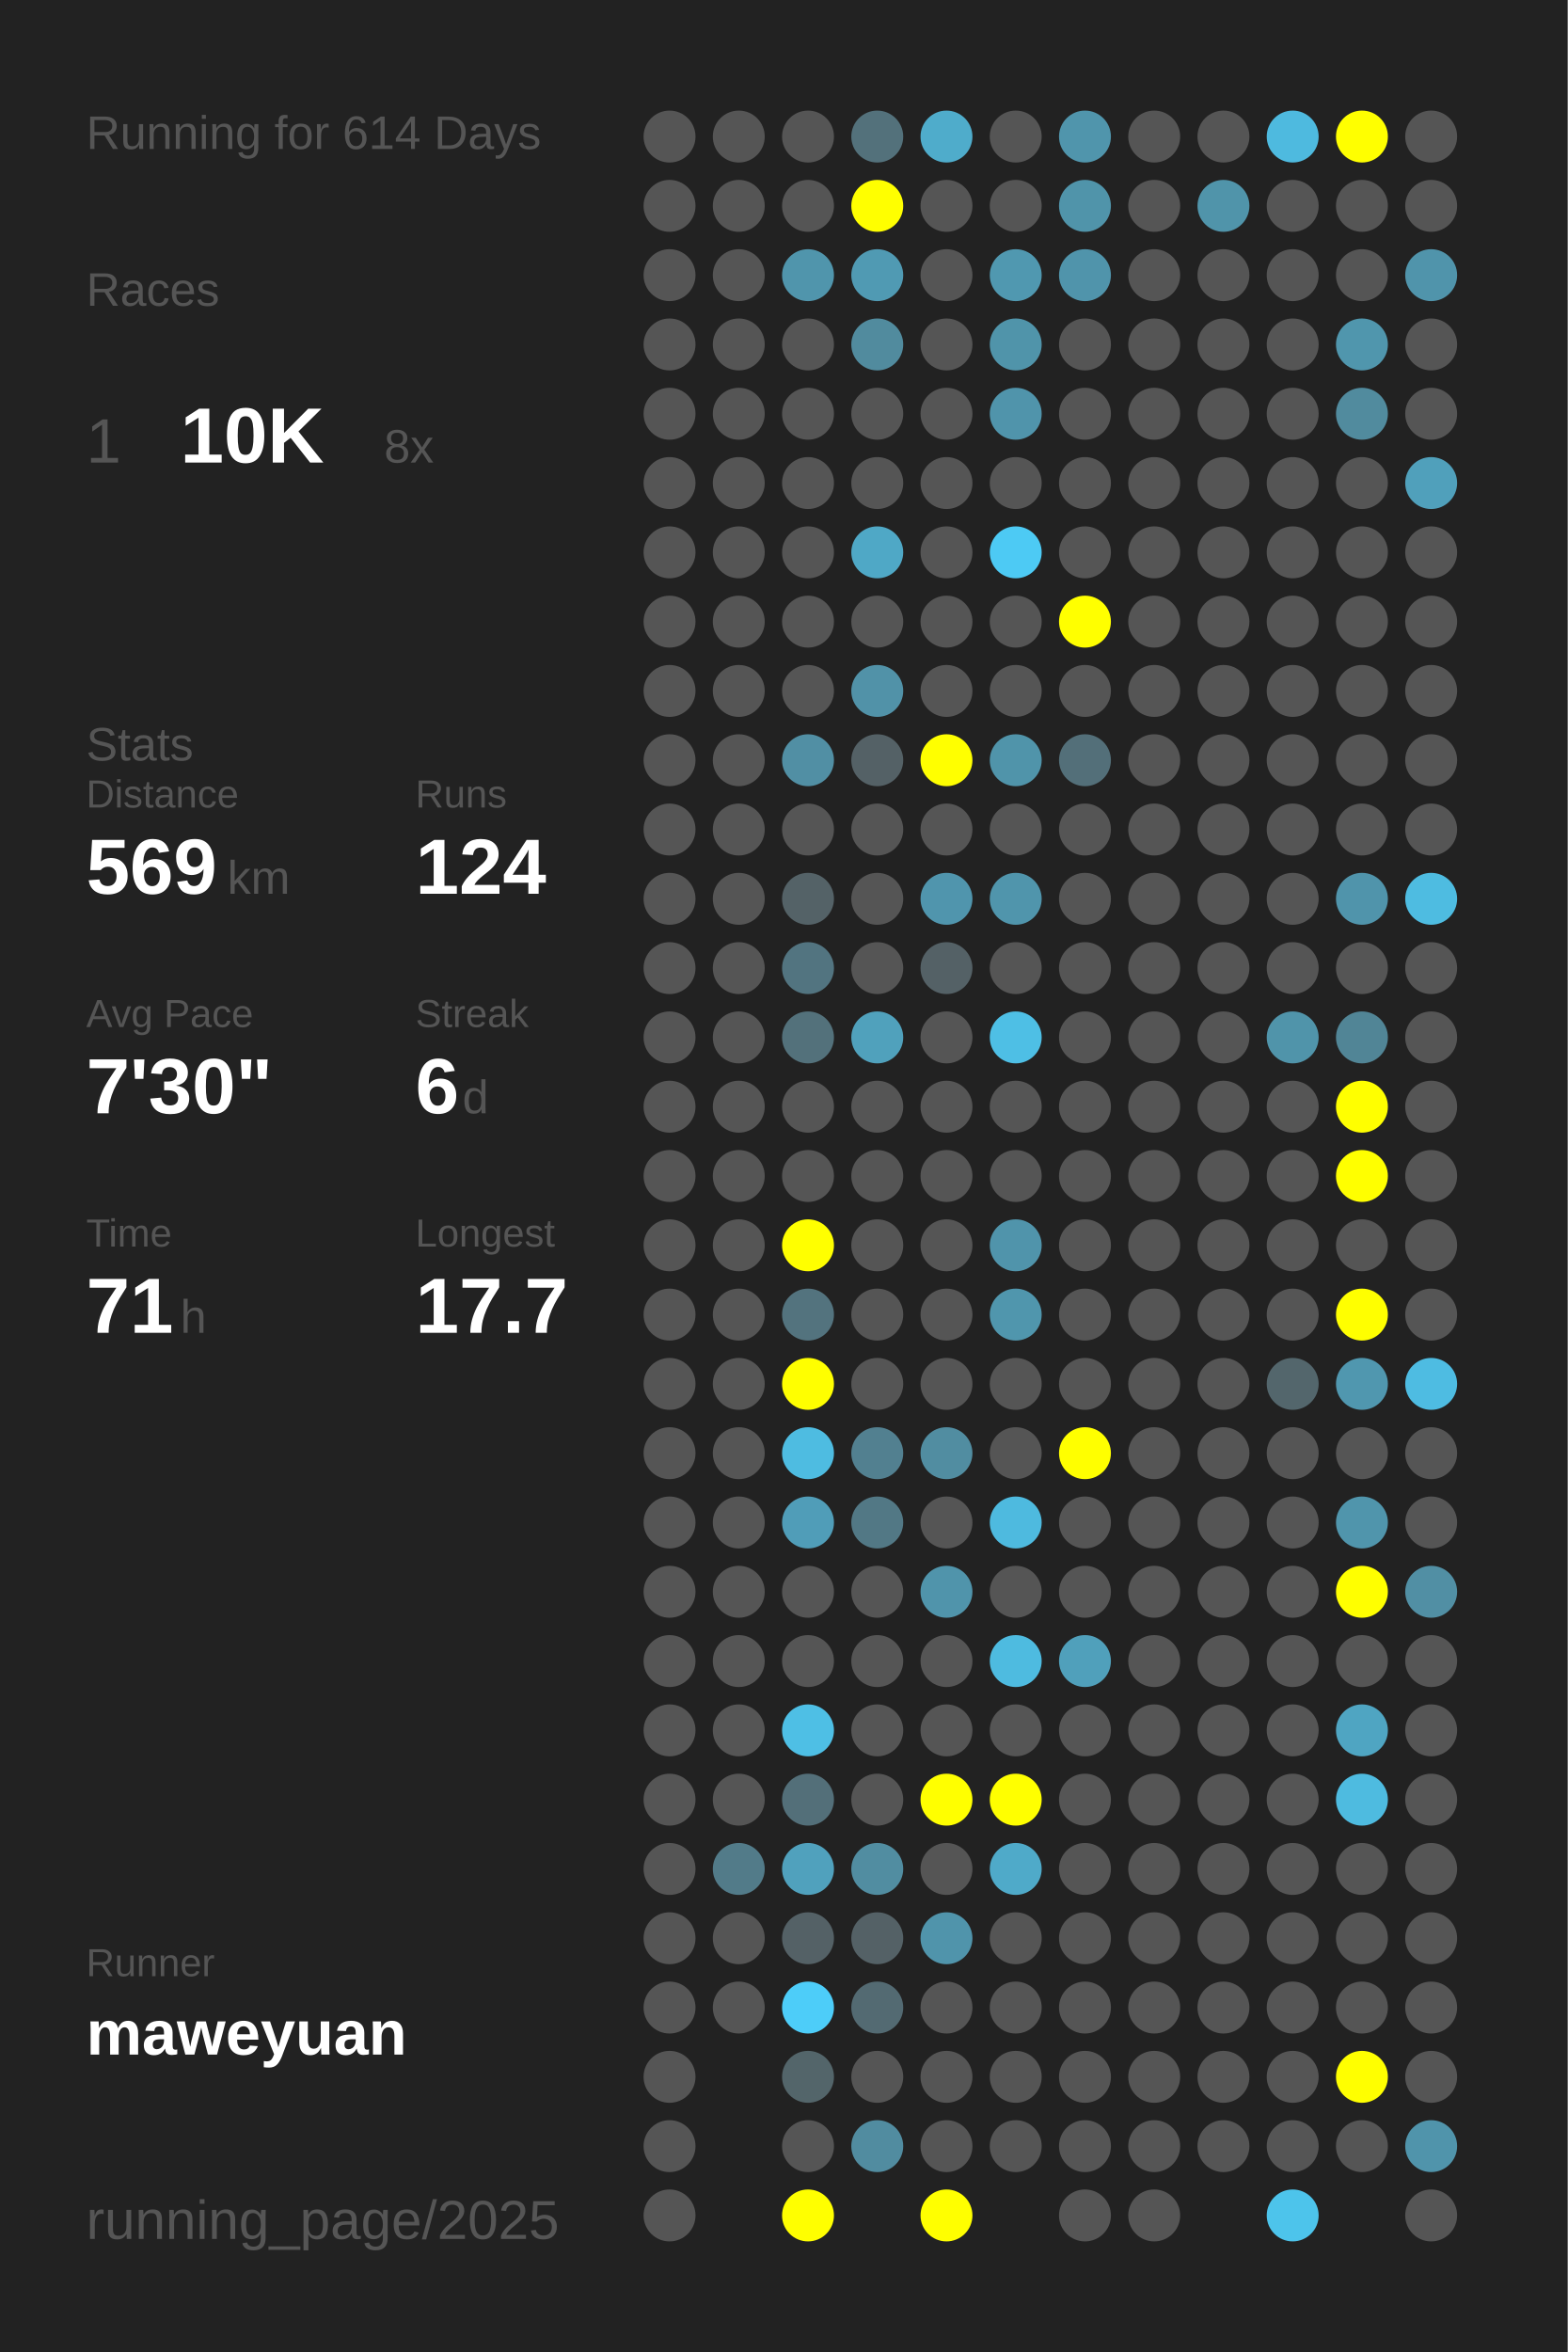
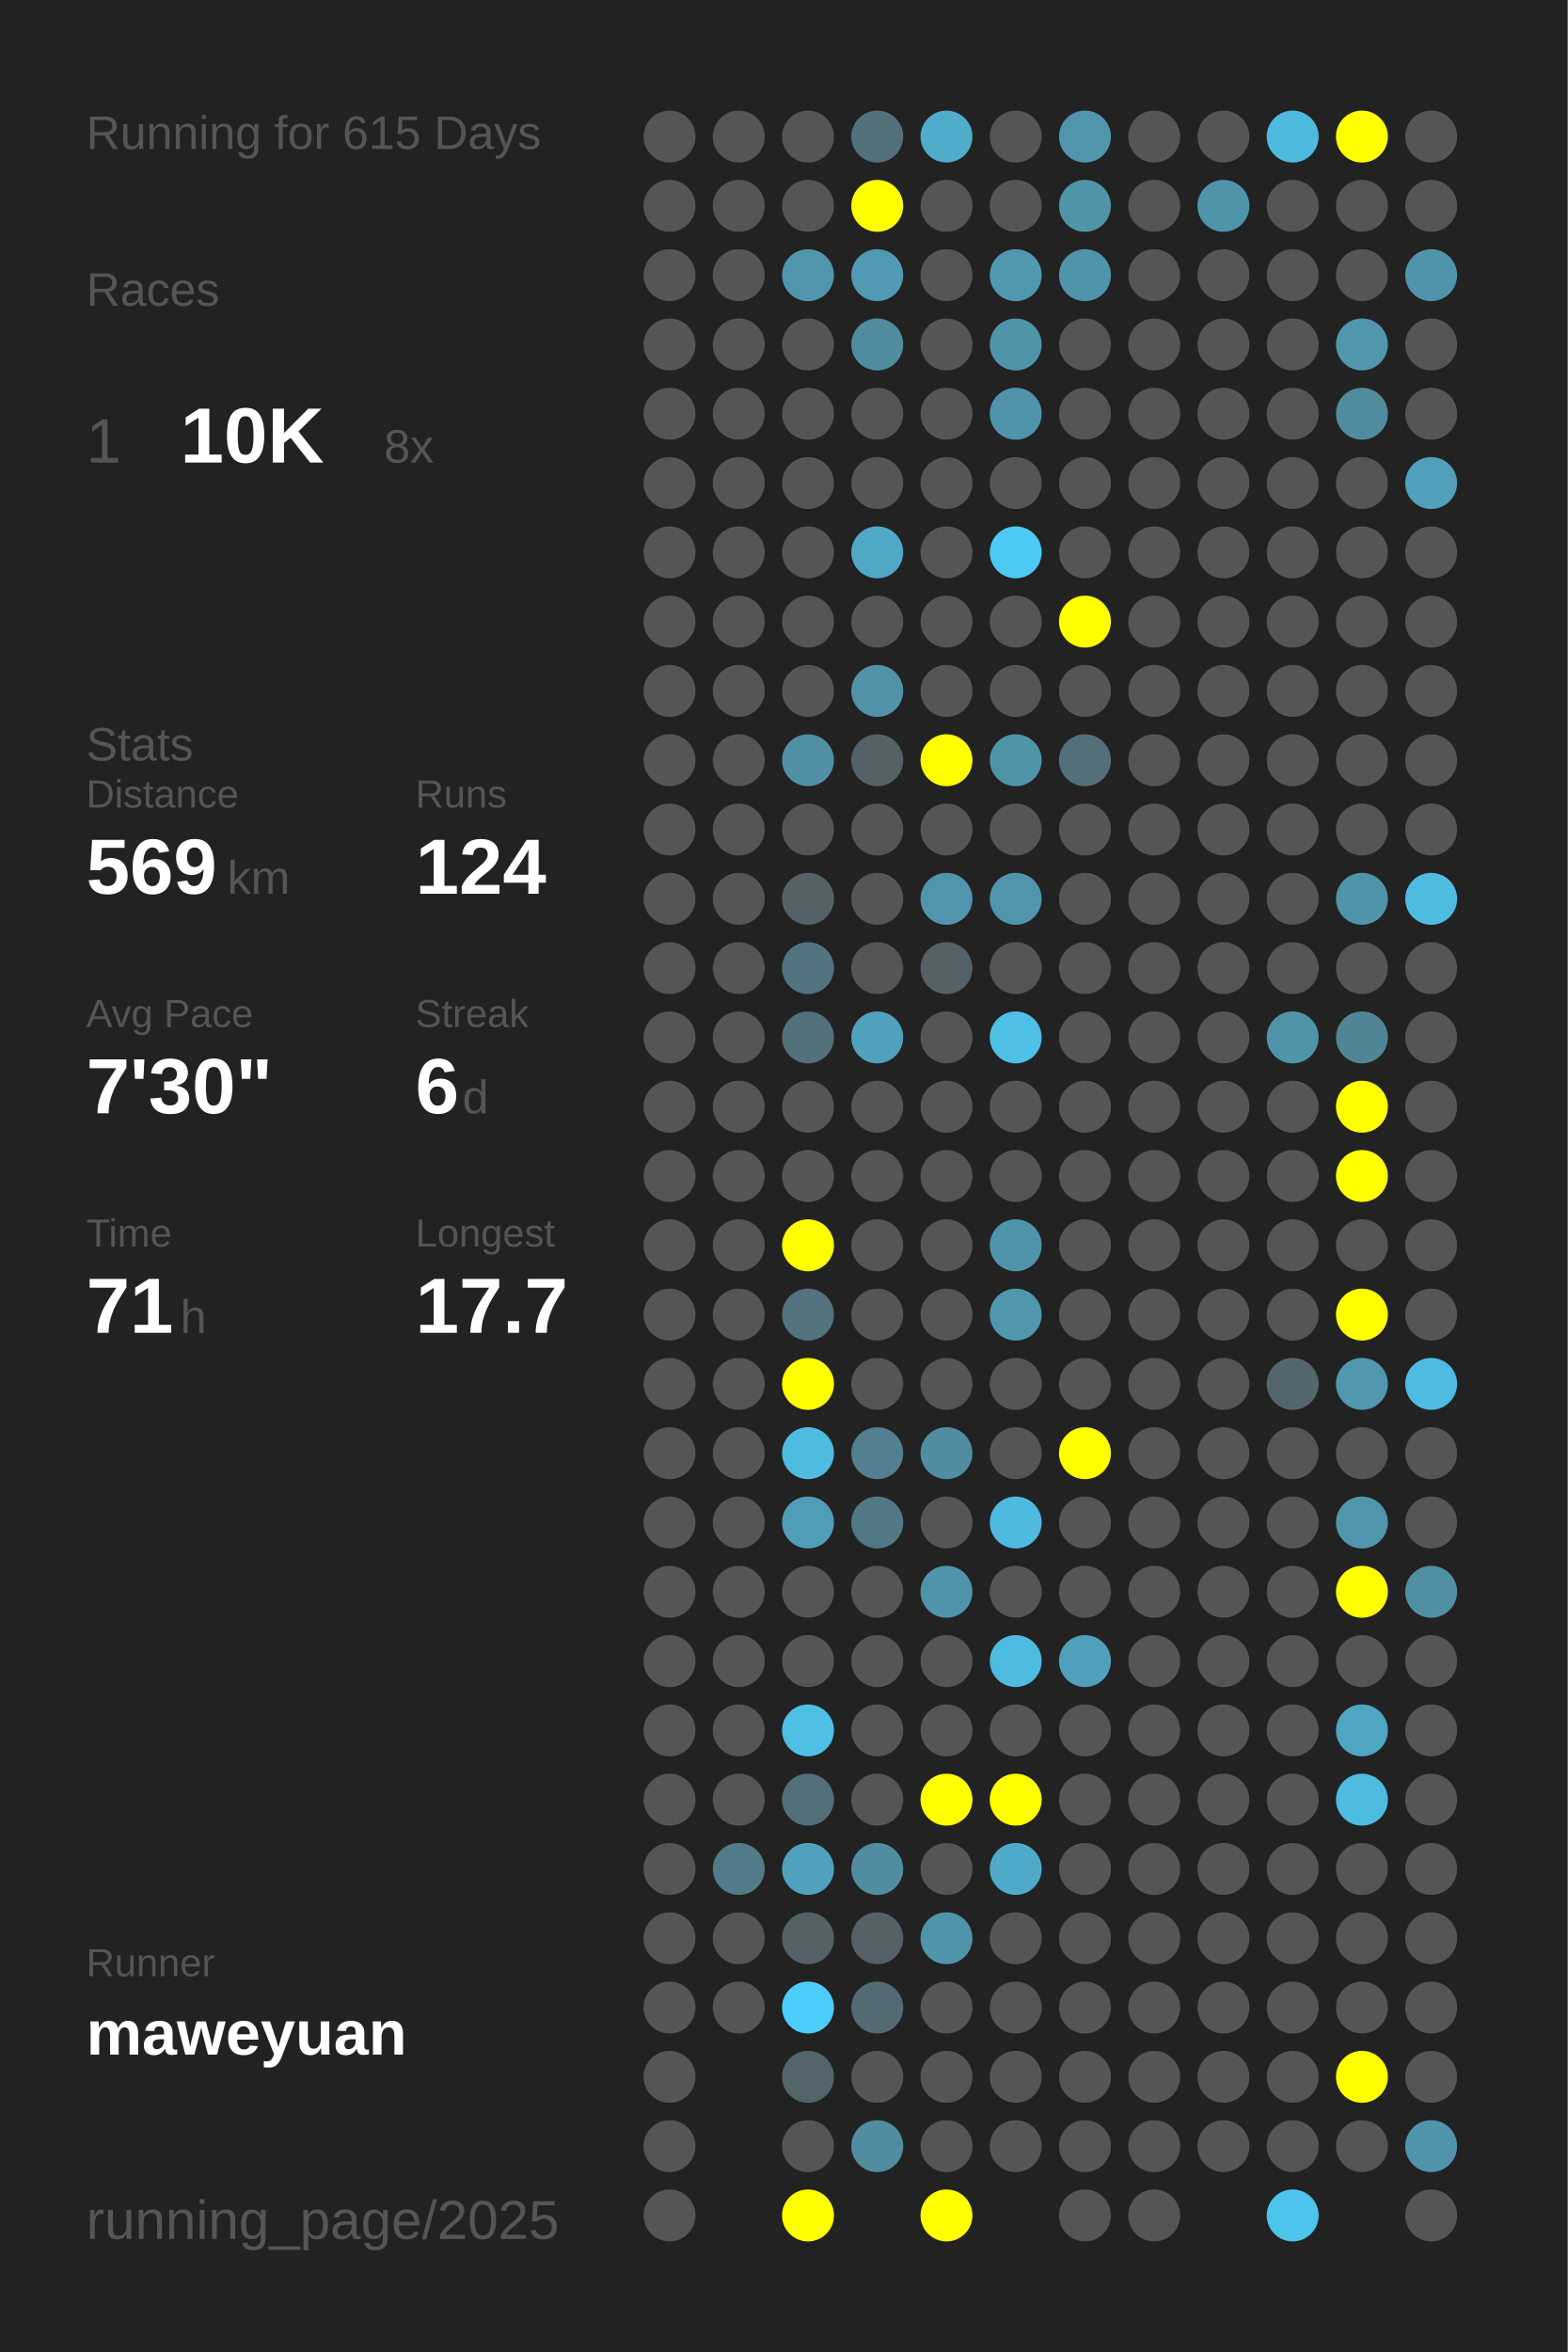
<svg xmlns="http://www.w3.org/2000/svg" baseProfile="full" height="300mm" version="1.1" viewBox="0,0,200,300" width="200mm">
  <defs />
  <rect fill="#222222" height="300" width="200" x="0" y="0" />
-   <text fill="#555555" style="font-size:6px; font-family:Arial;" x="11" y="19">Running for 614 Days</text>
+   <text fill="#555555" style="font-size:6px; font-family:Arial;" x="11" y="19">Running for 615 Days</text>
  <text fill="#555555" style="font-size:6px; font-family:Arial;" x="11" y="39">Races</text>
  <text fill="#555555" style="font-size:8px; font-family:Arial;" x="11" y="59">1</text>
  <text fill="#FFFFFF" style="font-size:10px; font-family:Arial; font-weight:bold;" x="23" y="59">10K</text>
  <text fill="#555555" style="font-size:6px; font-family:Arial;" x="49" y="59">8x</text>
  <text fill="#555555" style="font-size:6px; font-family:Arial;" x="11" y="97">Stats</text>
  <text fill="#555555" style="font-size:5px; font-family:Arial;" x="11" y="103">Distance</text>
  <text fill="#FFFFFF" style="font-size:10px; font-family:Arial; font-weight:bold;" x="11" y="114">569</text>
  <text fill="#555555" style="font-size:6px; font-family:Arial;" x="29" y="114">km</text>
  <text fill="#555555" style="font-size:5px; font-family:Arial;" x="53" y="103">Runs</text>
  <text fill="#FFFFFF" style="font-size:10px; font-family:Arial; font-weight:bold;" x="53" y="114">124</text>
  <text fill="#555555" style="font-size:5px; font-family:Arial;" x="11" y="131">Avg Pace</text>
  <text fill="#FFFFFF" style="font-size:10px; font-family:Arial; font-weight:bold;" x="11" y="142">7'30"</text>
  <text fill="#555555" style="font-size:5px; font-family:Arial;" x="53" y="131">Streak</text>
  <text fill="#FFFFFF" style="font-size:10px; font-family:Arial; font-weight:bold;" x="53" y="142">6</text>
  <text fill="#555555" style="font-size:6px; font-family:Arial;" x="59" y="142">d</text>
  <text fill="#555555" style="font-size:5px; font-family:Arial;" x="11" y="159">Time</text>
  <text fill="#FFFFFF" style="font-size:10px; font-family:Arial; font-weight:bold;" x="11" y="170">71</text>
  <text fill="#555555" style="font-size:6px; font-family:Arial;" x="23" y="170">h</text>
  <text fill="#555555" style="font-size:5px; font-family:Arial;" x="53" y="159">Longest</text>
  <text fill="#FFFFFF" style="font-size:10px; font-family:Arial; font-weight:bold;" x="53" y="170">17.7</text>
  <text fill="#555555" style="font-size:5px; font-family:Arial;" x="11" y="252.065">Runner</text>
  <text fill="#FFFFFF" style="font-size:8px; font-family:Arial; font-weight:bold;" x="11" y="262.065">maweyuan</text>
  <text fill="#555555" style="font-size:7px; font-family:Arial;" x="11" y="285.581">running_page/2025</text>
  <circle cx="85.417" cy="17.419" fill="#555555" r="3.312" />
  <circle cx="85.417" cy="26.258" fill="#555555" r="3.312" />
  <circle cx="85.417" cy="35.097" fill="#555555" r="3.312" />
  <circle cx="85.417" cy="43.935" fill="#555555" r="3.312" />
  <circle cx="85.417" cy="52.774" fill="#555555" r="3.312" />
  <circle cx="85.417" cy="61.613" fill="#555555" r="3.312" />
  <circle cx="85.417" cy="70.452" fill="#555555" r="3.312" />
  <circle cx="85.417" cy="79.29" fill="#555555" r="3.312" />
  <circle cx="85.417" cy="88.129" fill="#555555" r="3.312" />
  <circle cx="85.417" cy="96.968" fill="#555555" r="3.312" />
  <circle cx="85.417" cy="105.806" fill="#555555" r="3.312" />
  <circle cx="85.417" cy="114.645" fill="#555555" r="3.312" />
  <circle cx="85.417" cy="123.484" fill="#555555" r="3.312" />
  <circle cx="85.417" cy="132.323" fill="#555555" r="3.312" />
  <circle cx="85.417" cy="141.161" fill="#555555" r="3.312" />
  <circle cx="85.417" cy="150" fill="#555555" r="3.312" />
  <circle cx="85.417" cy="158.839" fill="#555555" r="3.312" />
  <circle cx="85.417" cy="167.677" fill="#555555" r="3.312" />
  <circle cx="85.417" cy="176.516" fill="#555555" r="3.312" />
  <circle cx="85.417" cy="185.355" fill="#555555" r="3.312" />
  <circle cx="85.417" cy="194.194" fill="#555555" r="3.312" />
  <circle cx="85.417" cy="203.032" fill="#555555" r="3.312" />
  <circle cx="85.417" cy="211.871" fill="#555555" r="3.312" />
  <circle cx="85.417" cy="220.71" fill="#555555" r="3.312" />
  <circle cx="85.417" cy="229.548" fill="#555555" r="3.312" />
  <circle cx="85.417" cy="238.387" fill="#555555" r="3.312" />
  <circle cx="85.417" cy="247.226" fill="#555555" r="3.312" />
  <circle cx="85.417" cy="256.065" fill="#555555" r="3.312" />
  <circle cx="85.417" cy="264.903" fill="#555555" r="3.312" />
  <circle cx="85.417" cy="273.742" fill="#555555" r="3.312" />
  <circle cx="85.417" cy="282.581" fill="#555555" r="3.312" />
  <circle cx="94.25" cy="17.419" fill="#555555" r="3.312" />
  <circle cx="94.25" cy="26.258" fill="#555555" r="3.312" />
  <circle cx="94.25" cy="35.097" fill="#555555" r="3.312" />
  <circle cx="94.25" cy="43.935" fill="#555555" r="3.312" />
  <circle cx="94.25" cy="52.774" fill="#555555" r="3.312" />
  <circle cx="94.25" cy="61.613" fill="#555555" r="3.312" />
  <circle cx="94.25" cy="70.452" fill="#555555" r="3.312" />
  <circle cx="94.25" cy="79.29" fill="#555555" r="3.312" />
  <circle cx="94.25" cy="88.129" fill="#555555" r="3.312" />
  <circle cx="94.25" cy="96.968" fill="#555555" r="3.312" />
  <circle cx="94.25" cy="105.806" fill="#555555" r="3.312" />
  <circle cx="94.25" cy="114.645" fill="#555555" r="3.312" />
  <circle cx="94.25" cy="123.484" fill="#555555" r="3.312" />
  <circle cx="94.25" cy="132.323" fill="#555555" r="3.312" />
  <circle cx="94.25" cy="141.161" fill="#555555" r="3.312" />
  <circle cx="94.25" cy="150" fill="#555555" r="3.312" />
  <circle cx="94.25" cy="158.839" fill="#555555" r="3.312" />
  <circle cx="94.25" cy="167.677" fill="#555555" r="3.312" />
  <circle cx="94.25" cy="176.516" fill="#555555" r="3.312" />
  <circle cx="94.25" cy="185.355" fill="#555555" r="3.312" />
  <circle cx="94.25" cy="194.194" fill="#555555" r="3.312" />
  <circle cx="94.25" cy="203.032" fill="#555555" r="3.312" />
  <circle cx="94.25" cy="211.871" fill="#555555" r="3.312" />
  <circle cx="94.25" cy="220.71" fill="#555555" r="3.312" />
  <circle cx="94.25" cy="229.548" fill="#555555" r="3.312" />
  <circle cx="94.25" cy="238.387" fill="#527b89" r="3.312" />
  <circle cx="94.25" cy="247.226" fill="#555555" r="3.312" />
  <circle cx="94.25" cy="256.065" fill="#555555" r="3.312" />
  <circle cx="103.083" cy="17.419" fill="#555555" r="3.312" />
  <circle cx="103.083" cy="26.258" fill="#555555" r="3.312" />
  <circle cx="103.083" cy="35.097" fill="#5095ac" r="3.312" />
  <circle cx="103.083" cy="43.935" fill="#555555" r="3.312" />
  <circle cx="103.083" cy="52.774" fill="#555555" r="3.312" />
  <circle cx="103.083" cy="61.613" fill="#555555" r="3.312" />
  <circle cx="103.083" cy="70.452" fill="#555555" r="3.312" />
  <circle cx="103.083" cy="79.29" fill="#555555" r="3.312" />
  <circle cx="103.083" cy="88.129" fill="#555555" r="3.312" />
  <circle cx="103.083" cy="96.968" fill="#518fa4" r="3.312" />
  <circle cx="103.083" cy="105.806" fill="#555555" r="3.312" />
  <circle cx="103.083" cy="114.645" fill="#546267" r="3.312" />
  <circle cx="103.083" cy="123.484" fill="#527480" r="3.312" />
  <circle cx="103.083" cy="132.323" fill="#53717b" r="3.312" />
  <circle cx="103.083" cy="141.161" fill="#555555" r="3.312" />
  <circle cx="103.083" cy="150" fill="#555555" r="3.312" />
  <circle cx="103.083" cy="158.839" fill="#FFFF00" r="3.312" />
  <circle cx="103.083" cy="167.677" fill="#53737e" r="3.312" />
  <circle cx="103.083" cy="176.516" fill="#FFFF00" r="3.312" />
  <circle cx="103.083" cy="185.355" fill="#4ebce1" r="3.312" />
  <circle cx="103.083" cy="194.194" fill="#509db8" r="3.312" />
  <circle cx="103.083" cy="203.032" fill="#555555" r="3.312" />
  <circle cx="103.083" cy="211.871" fill="#555555" r="3.312" />
  <circle cx="103.083" cy="220.71" fill="#4ebfe5" r="3.312" />
  <circle cx="103.083" cy="229.548" fill="#536f79" r="3.312" />
  <circle cx="103.083" cy="238.387" fill="#50a1bd" r="3.312" />
  <circle cx="103.083" cy="247.226" fill="#546166" r="3.312" />
  <circle cx="103.083" cy="256.065" fill="#4dcdf9" r="3.312" />
  <circle cx="103.083" cy="264.903" fill="#53656a" r="3.312" />
  <circle cx="103.083" cy="273.742" fill="#555555" r="3.312" />
  <circle cx="103.083" cy="282.581" fill="#FFFF00" r="3.312" />
  <circle cx="111.917" cy="17.419" fill="#53717b" r="3.312" />
  <circle cx="111.917" cy="26.258" fill="#FFFF00" r="3.312" />
  <circle cx="111.917" cy="35.097" fill="#509ab3" r="3.312" />
  <circle cx="111.917" cy="43.935" fill="#518b9e" r="3.312" />
  <circle cx="111.917" cy="52.774" fill="#555555" r="3.312" />
  <circle cx="111.917" cy="61.613" fill="#555555" r="3.312" />
  <circle cx="111.917" cy="70.452" fill="#4fa8c6" r="3.312" />
  <circle cx="111.917" cy="79.29" fill="#555555" r="3.312" />
  <circle cx="111.917" cy="88.129" fill="#5192a8" r="3.312" />
  <circle cx="111.917" cy="96.968" fill="#546166" r="3.312" />
  <circle cx="111.917" cy="105.806" fill="#555555" r="3.312" />
  <circle cx="111.917" cy="114.645" fill="#555555" r="3.312" />
  <circle cx="111.917" cy="123.484" fill="#555555" r="3.312" />
  <circle cx="111.917" cy="132.323" fill="#50a1bc" r="3.312" />
  <circle cx="111.917" cy="141.161" fill="#555555" r="3.312" />
  <circle cx="111.917" cy="150" fill="#555555" r="3.312" />
  <circle cx="111.917" cy="158.839" fill="#555555" r="3.312" />
  <circle cx="111.917" cy="167.677" fill="#555555" r="3.312" />
  <circle cx="111.917" cy="176.516" fill="#555555" r="3.312" />
  <circle cx="111.917" cy="185.355" fill="#528090" r="3.312" />
  <circle cx="111.917" cy="194.194" fill="#527885" r="3.312" />
  <circle cx="111.917" cy="203.032" fill="#555555" r="3.312" />
  <circle cx="111.917" cy="211.871" fill="#555555" r="3.312" />
  <circle cx="111.917" cy="220.71" fill="#555555" r="3.312" />
  <circle cx="111.917" cy="229.548" fill="#555555" r="3.312" />
  <circle cx="111.917" cy="238.387" fill="#518da1" r="3.312" />
  <circle cx="111.917" cy="247.226" fill="#546166" r="3.312" />
  <circle cx="111.917" cy="256.065" fill="#536a72" r="3.312" />
  <circle cx="111.917" cy="264.903" fill="#555555" r="3.312" />
  <circle cx="111.917" cy="273.742" fill="#518ca0" r="3.312" />
  <circle cx="120.75" cy="17.419" fill="#4faccb" r="3.312" />
  <circle cx="120.75" cy="26.258" fill="#555555" r="3.312" />
  <circle cx="120.75" cy="35.097" fill="#555555" r="3.312" />
  <circle cx="120.75" cy="43.935" fill="#555555" r="3.312" />
  <circle cx="120.75" cy="52.774" fill="#555555" r="3.312" />
  <circle cx="120.75" cy="61.613" fill="#555555" r="3.312" />
  <circle cx="120.75" cy="70.452" fill="#555555" r="3.312" />
  <circle cx="120.75" cy="79.29" fill="#555555" r="3.312" />
  <circle cx="120.75" cy="88.129" fill="#555555" r="3.312" />
  <circle cx="120.75" cy="96.968" fill="#FFFF00" r="3.312" />
  <circle cx="120.75" cy="105.806" fill="#555555" r="3.312" />
  <circle cx="120.75" cy="114.645" fill="#5095ad" r="3.312" />
  <circle cx="120.75" cy="123.484" fill="#546166" r="3.312" />
  <circle cx="120.75" cy="132.323" fill="#555555" r="3.312" />
  <circle cx="120.75" cy="141.161" fill="#555555" r="3.312" />
  <circle cx="120.75" cy="150" fill="#555555" r="3.312" />
  <circle cx="120.75" cy="158.839" fill="#555555" r="3.312" />
  <circle cx="120.75" cy="167.677" fill="#555555" r="3.312" />
  <circle cx="120.75" cy="176.516" fill="#555555" r="3.312" />
  <circle cx="120.75" cy="185.355" fill="#518da1" r="3.312" />
  <circle cx="120.75" cy="194.194" fill="#555555" r="3.312" />
  <circle cx="120.75" cy="203.032" fill="#5094ab" r="3.312" />
  <circle cx="120.75" cy="211.871" fill="#555555" r="3.312" />
  <circle cx="120.75" cy="220.71" fill="#555555" r="3.312" />
  <circle cx="120.75" cy="229.548" fill="#FFFF00" r="3.312" />
  <circle cx="120.75" cy="238.387" fill="#555555" r="3.312" />
  <circle cx="120.75" cy="247.226" fill="#5094ab" r="3.312" />
  <circle cx="120.75" cy="256.065" fill="#555555" r="3.312" />
  <circle cx="120.75" cy="264.903" fill="#555555" r="3.312" />
  <circle cx="120.75" cy="273.742" fill="#555555" r="3.312" />
  <circle cx="120.75" cy="282.581" fill="#FFFF00" r="3.312" />
  <circle cx="129.583" cy="17.419" fill="#555555" r="3.312" />
  <circle cx="129.583" cy="26.258" fill="#555555" r="3.312" />
  <circle cx="129.583" cy="35.097" fill="#5098b0" r="3.312" />
  <circle cx="129.583" cy="43.935" fill="#5094aa" r="3.312" />
  <circle cx="129.583" cy="52.774" fill="#5094ab" r="3.312" />
  <circle cx="129.583" cy="61.613" fill="#555555" r="3.312" />
  <circle cx="129.583" cy="70.452" fill="#4dcaf4" r="3.312" />
  <circle cx="129.583" cy="79.29" fill="#555555" r="3.312" />
  <circle cx="129.583" cy="88.129" fill="#555555" r="3.312" />
  <circle cx="129.583" cy="96.968" fill="#5094aa" r="3.312" />
  <circle cx="129.583" cy="105.806" fill="#555555" r="3.312" />
  <circle cx="129.583" cy="114.645" fill="#5095ac" r="3.312" />
  <circle cx="129.583" cy="123.484" fill="#555555" r="3.312" />
  <circle cx="129.583" cy="132.323" fill="#4ebfe5" r="3.312" />
  <circle cx="129.583" cy="141.161" fill="#555555" r="3.312" />
  <circle cx="129.583" cy="150" fill="#555555" r="3.312" />
  <circle cx="129.583" cy="158.839" fill="#5094ab" r="3.312" />
  <circle cx="129.583" cy="167.677" fill="#5096ad" r="3.312" />
  <circle cx="129.583" cy="176.516" fill="#555555" r="3.312" />
  <circle cx="129.583" cy="185.355" fill="#555555" r="3.312" />
  <circle cx="129.583" cy="194.194" fill="#4ebadf" r="3.312" />
  <circle cx="129.583" cy="203.032" fill="#555555" r="3.312" />
  <circle cx="129.583" cy="211.871" fill="#4ebbe0" r="3.312" />
  <circle cx="129.583" cy="220.71" fill="#555555" r="3.312" />
  <circle cx="129.583" cy="229.548" fill="#FFFF00" r="3.312" />
  <circle cx="129.583" cy="238.387" fill="#4faac9" r="3.312" />
  <circle cx="129.583" cy="247.226" fill="#555555" r="3.312" />
  <circle cx="129.583" cy="256.065" fill="#555555" r="3.312" />
  <circle cx="129.583" cy="264.903" fill="#555555" r="3.312" />
  <circle cx="129.583" cy="273.742" fill="#555555" r="3.312" />
  <circle cx="138.417" cy="17.419" fill="#5095ac" r="3.312" />
  <circle cx="138.417" cy="26.258" fill="#5094aa" r="3.312" />
  <circle cx="138.417" cy="35.097" fill="#5094ab" r="3.312" />
  <circle cx="138.417" cy="43.935" fill="#555555" r="3.312" />
  <circle cx="138.417" cy="52.774" fill="#555555" r="3.312" />
  <circle cx="138.417" cy="61.613" fill="#555555" r="3.312" />
  <circle cx="138.417" cy="70.452" fill="#555555" r="3.312" />
  <circle cx="138.417" cy="79.29" fill="#FFFF00" r="3.312" />
  <circle cx="138.417" cy="88.129" fill="#555555" r="3.312" />
  <circle cx="138.417" cy="96.968" fill="#536f79" r="3.312" />
  <circle cx="138.417" cy="105.806" fill="#555555" r="3.312" />
  <circle cx="138.417" cy="114.645" fill="#555555" r="3.312" />
  <circle cx="138.417" cy="123.484" fill="#555555" r="3.312" />
  <circle cx="138.417" cy="132.323" fill="#555555" r="3.312" />
  <circle cx="138.417" cy="141.161" fill="#555555" r="3.312" />
  <circle cx="138.417" cy="150" fill="#555555" r="3.312" />
  <circle cx="138.417" cy="158.839" fill="#555555" r="3.312" />
  <circle cx="138.417" cy="167.677" fill="#555555" r="3.312" />
  <circle cx="138.417" cy="176.516" fill="#555555" r="3.312" />
  <circle cx="138.417" cy="185.355" fill="#FFFF00" r="3.312" />
  <circle cx="138.417" cy="194.194" fill="#555555" r="3.312" />
  <circle cx="138.417" cy="203.032" fill="#555555" r="3.312" />
  <circle cx="138.417" cy="211.871" fill="#50a0bb" r="3.312" />
  <circle cx="138.417" cy="220.71" fill="#555555" r="3.312" />
  <circle cx="138.417" cy="229.548" fill="#555555" r="3.312" />
  <circle cx="138.417" cy="238.387" fill="#555555" r="3.312" />
  <circle cx="138.417" cy="247.226" fill="#555555" r="3.312" />
  <circle cx="138.417" cy="256.065" fill="#555555" r="3.312" />
  <circle cx="138.417" cy="264.903" fill="#555555" r="3.312" />
  <circle cx="138.417" cy="273.742" fill="#555555" r="3.312" />
  <circle cx="138.417" cy="282.581" fill="#555555" r="3.312" />
  <circle cx="147.25" cy="17.419" fill="#555555" r="3.312" />
  <circle cx="147.25" cy="26.258" fill="#555555" r="3.312" />
  <circle cx="147.25" cy="35.097" fill="#555555" r="3.312" />
  <circle cx="147.25" cy="43.935" fill="#555555" r="3.312" />
  <circle cx="147.25" cy="52.774" fill="#555555" r="3.312" />
  <circle cx="147.25" cy="61.613" fill="#555555" r="3.312" />
  <circle cx="147.25" cy="70.452" fill="#555555" r="3.312" />
  <circle cx="147.25" cy="79.29" fill="#555555" r="3.312" />
  <circle cx="147.25" cy="88.129" fill="#555555" r="3.312" />
  <circle cx="147.25" cy="96.968" fill="#555555" r="3.312" />
  <circle cx="147.25" cy="105.806" fill="#555555" r="3.312" />
  <circle cx="147.25" cy="114.645" fill="#555555" r="3.312" />
  <circle cx="147.25" cy="123.484" fill="#555555" r="3.312" />
  <circle cx="147.25" cy="132.323" fill="#555555" r="3.312" />
  <circle cx="147.25" cy="141.161" fill="#555555" r="3.312" />
  <circle cx="147.25" cy="150" fill="#555555" r="3.312" />
  <circle cx="147.25" cy="158.839" fill="#555555" r="3.312" />
  <circle cx="147.25" cy="167.677" fill="#555555" r="3.312" />
  <circle cx="147.25" cy="176.516" fill="#555555" r="3.312" />
  <circle cx="147.25" cy="185.355" fill="#555555" r="3.312" />
  <circle cx="147.25" cy="194.194" fill="#555555" r="3.312" />
  <circle cx="147.25" cy="203.032" fill="#555555" r="3.312" />
  <circle cx="147.25" cy="211.871" fill="#555555" r="3.312" />
  <circle cx="147.25" cy="220.71" fill="#555555" r="3.312" />
  <circle cx="147.25" cy="229.548" fill="#555555" r="3.312" />
  <circle cx="147.25" cy="238.387" fill="#555555" r="3.312" />
  <circle cx="147.25" cy="247.226" fill="#555555" r="3.312" />
  <circle cx="147.25" cy="256.065" fill="#555555" r="3.312" />
  <circle cx="147.25" cy="264.903" fill="#555555" r="3.312" />
  <circle cx="147.25" cy="273.742" fill="#555555" r="3.312" />
  <circle cx="147.25" cy="282.581" fill="#555555" r="3.312" />
  <circle cx="156.083" cy="17.419" fill="#555555" r="3.312" />
  <circle cx="156.083" cy="26.258" fill="#5094aa" r="3.312" />
  <circle cx="156.083" cy="35.097" fill="#555555" r="3.312" />
  <circle cx="156.083" cy="43.935" fill="#555555" r="3.312" />
  <circle cx="156.083" cy="52.774" fill="#555555" r="3.312" />
  <circle cx="156.083" cy="61.613" fill="#555555" r="3.312" />
  <circle cx="156.083" cy="70.452" fill="#555555" r="3.312" />
  <circle cx="156.083" cy="79.29" fill="#555555" r="3.312" />
  <circle cx="156.083" cy="88.129" fill="#555555" r="3.312" />
  <circle cx="156.083" cy="96.968" fill="#555555" r="3.312" />
  <circle cx="156.083" cy="105.806" fill="#555555" r="3.312" />
  <circle cx="156.083" cy="114.645" fill="#555555" r="3.312" />
  <circle cx="156.083" cy="123.484" fill="#555555" r="3.312" />
  <circle cx="156.083" cy="132.323" fill="#555555" r="3.312" />
  <circle cx="156.083" cy="141.161" fill="#555555" r="3.312" />
  <circle cx="156.083" cy="150" fill="#555555" r="3.312" />
  <circle cx="156.083" cy="158.839" fill="#555555" r="3.312" />
  <circle cx="156.083" cy="167.677" fill="#555555" r="3.312" />
  <circle cx="156.083" cy="176.516" fill="#555555" r="3.312" />
  <circle cx="156.083" cy="185.355" fill="#555555" r="3.312" />
  <circle cx="156.083" cy="194.194" fill="#555555" r="3.312" />
  <circle cx="156.083" cy="203.032" fill="#555555" r="3.312" />
  <circle cx="156.083" cy="211.871" fill="#555555" r="3.312" />
  <circle cx="156.083" cy="220.71" fill="#555555" r="3.312" />
  <circle cx="156.083" cy="229.548" fill="#555555" r="3.312" />
  <circle cx="156.083" cy="238.387" fill="#555555" r="3.312" />
  <circle cx="156.083" cy="247.226" fill="#555555" r="3.312" />
  <circle cx="156.083" cy="256.065" fill="#555555" r="3.312" />
  <circle cx="156.083" cy="264.903" fill="#555555" r="3.312" />
  <circle cx="156.083" cy="273.742" fill="#555555" r="3.312" />
  <circle cx="164.917" cy="17.419" fill="#4ebadf" r="3.312" />
  <circle cx="164.917" cy="26.258" fill="#555555" r="3.312" />
  <circle cx="164.917" cy="35.097" fill="#555555" r="3.312" />
  <circle cx="164.917" cy="43.935" fill="#555555" r="3.312" />
  <circle cx="164.917" cy="52.774" fill="#555555" r="3.312" />
  <circle cx="164.917" cy="61.613" fill="#555555" r="3.312" />
  <circle cx="164.917" cy="70.452" fill="#555555" r="3.312" />
  <circle cx="164.917" cy="79.29" fill="#555555" r="3.312" />
  <circle cx="164.917" cy="88.129" fill="#555555" r="3.312" />
  <circle cx="164.917" cy="96.968" fill="#555555" r="3.312" />
  <circle cx="164.917" cy="105.806" fill="#555555" r="3.312" />
  <circle cx="164.917" cy="114.645" fill="#555555" r="3.312" />
  <circle cx="164.917" cy="123.484" fill="#555555" r="3.312" />
  <circle cx="164.917" cy="132.323" fill="#5094aa" r="3.312" />
  <circle cx="164.917" cy="141.161" fill="#555555" r="3.312" />
  <circle cx="164.917" cy="150" fill="#555555" r="3.312" />
  <circle cx="164.917" cy="158.839" fill="#555555" r="3.312" />
  <circle cx="164.917" cy="167.677" fill="#555555" r="3.312" />
  <circle cx="164.917" cy="176.516" fill="#53666c" r="3.312" />
  <circle cx="164.917" cy="185.355" fill="#555555" r="3.312" />
  <circle cx="164.917" cy="194.194" fill="#555555" r="3.312" />
  <circle cx="164.917" cy="203.032" fill="#555555" r="3.312" />
  <circle cx="164.917" cy="211.871" fill="#555555" r="3.312" />
  <circle cx="164.917" cy="220.71" fill="#555555" r="3.312" />
  <circle cx="164.917" cy="229.548" fill="#555555" r="3.312" />
  <circle cx="164.917" cy="238.387" fill="#555555" r="3.312" />
  <circle cx="164.917" cy="247.226" fill="#555555" r="3.312" />
  <circle cx="164.917" cy="256.065" fill="#555555" r="3.312" />
  <circle cx="164.917" cy="264.903" fill="#555555" r="3.312" />
  <circle cx="164.917" cy="273.742" fill="#555555" r="3.312" />
  <circle cx="164.917" cy="282.581" fill="#4dc4eb" r="3.312" />
  <circle cx="173.75" cy="17.419" fill="#FFFF00" r="3.312" />
  <circle cx="173.75" cy="26.258" fill="#555555" r="3.312" />
  <circle cx="173.75" cy="35.097" fill="#555555" r="3.312" />
  <circle cx="173.75" cy="43.935" fill="#5096ad" r="3.312" />
  <circle cx="173.75" cy="52.774" fill="#518b9e" r="3.312" />
  <circle cx="173.75" cy="61.613" fill="#555555" r="3.312" />
  <circle cx="173.75" cy="70.452" fill="#555555" r="3.312" />
  <circle cx="173.75" cy="79.29" fill="#555555" r="3.312" />
  <circle cx="173.75" cy="88.129" fill="#555555" r="3.312" />
  <circle cx="173.75" cy="96.968" fill="#555555" r="3.312" />
  <circle cx="173.75" cy="105.806" fill="#555555" r="3.312" />
  <circle cx="173.75" cy="114.645" fill="#5094ab" r="3.312" />
  <circle cx="173.75" cy="123.484" fill="#555555" r="3.312" />
  <circle cx="173.75" cy="132.323" fill="#518596" r="3.312" />
  <circle cx="173.75" cy="141.161" fill="#FFFF00" r="3.312" />
  <circle cx="173.75" cy="150" fill="#FFFF00" r="3.312" />
  <circle cx="173.75" cy="158.839" fill="#555555" r="3.312" />
  <circle cx="173.75" cy="167.677" fill="#FFFF00" r="3.312" />
  <circle cx="173.75" cy="176.516" fill="#5097af" r="3.312" />
  <circle cx="173.75" cy="185.355" fill="#555555" r="3.312" />
  <circle cx="173.75" cy="194.194" fill="#5095ac" r="3.312" />
  <circle cx="173.75" cy="203.032" fill="#FFFF00" r="3.312" />
  <circle cx="173.75" cy="211.871" fill="#555555" r="3.312" />
  <circle cx="173.75" cy="220.71" fill="#4fa5c2" r="3.312" />
  <circle cx="173.75" cy="229.548" fill="#4ebbe0" r="3.312" />
  <circle cx="173.75" cy="238.387" fill="#555555" r="3.312" />
  <circle cx="173.75" cy="247.226" fill="#555555" r="3.312" />
  <circle cx="173.75" cy="256.065" fill="#555555" r="3.312" />
  <circle cx="173.75" cy="264.903" fill="#FFFF00" r="3.312" />
  <circle cx="173.75" cy="273.742" fill="#555555" r="3.312" />
  <circle cx="182.583" cy="17.419" fill="#555555" r="3.312" />
  <circle cx="182.583" cy="26.258" fill="#555555" r="3.312" />
  <circle cx="182.583" cy="35.097" fill="#5094ab" r="3.312" />
  <circle cx="182.583" cy="43.935" fill="#555555" r="3.312" />
  <circle cx="182.583" cy="52.774" fill="#555555" r="3.312" />
  <circle cx="182.583" cy="61.613" fill="#50a0bb" r="3.312" />
  <circle cx="182.583" cy="70.452" fill="#555555" r="3.312" />
  <circle cx="182.583" cy="79.29" fill="#555555" r="3.312" />
  <circle cx="182.583" cy="88.129" fill="#555555" r="3.312" />
  <circle cx="182.583" cy="96.968" fill="#555555" r="3.312" />
  <circle cx="182.583" cy="105.806" fill="#555555" r="3.312" />
  <circle cx="182.583" cy="114.645" fill="#4ebce1" r="3.312" />
  <circle cx="182.583" cy="123.484" fill="#555555" r="3.312" />
  <circle cx="182.583" cy="132.323" fill="#555555" r="3.312" />
  <circle cx="182.583" cy="141.161" fill="#555555" r="3.312" />
  <circle cx="182.583" cy="150" fill="#555555" r="3.312" />
  <circle cx="182.583" cy="158.839" fill="#555555" r="3.312" />
  <circle cx="182.583" cy="167.677" fill="#555555" r="3.312" />
  <circle cx="182.583" cy="176.516" fill="#4ebce2" r="3.312" />
  <circle cx="182.583" cy="185.355" fill="#555555" r="3.312" />
  <circle cx="182.583" cy="194.194" fill="#555555" r="3.312" />
  <circle cx="182.583" cy="203.032" fill="#518fa4" r="3.312" />
  <circle cx="182.583" cy="211.871" fill="#555555" r="3.312" />
  <circle cx="182.583" cy="220.71" fill="#555555" r="3.312" />
  <circle cx="182.583" cy="229.548" fill="#555555" r="3.312" />
  <circle cx="182.583" cy="238.387" fill="#555555" r="3.312" />
  <circle cx="182.583" cy="247.226" fill="#555555" r="3.312" />
  <circle cx="182.583" cy="256.065" fill="#555555" r="3.312" />
  <circle cx="182.583" cy="264.903" fill="#555555" r="3.312" />
  <circle cx="182.583" cy="273.742" fill="#5094ab" r="3.312" />
  <circle cx="182.583" cy="282.581" fill="#555555" r="3.312" />
</svg>
